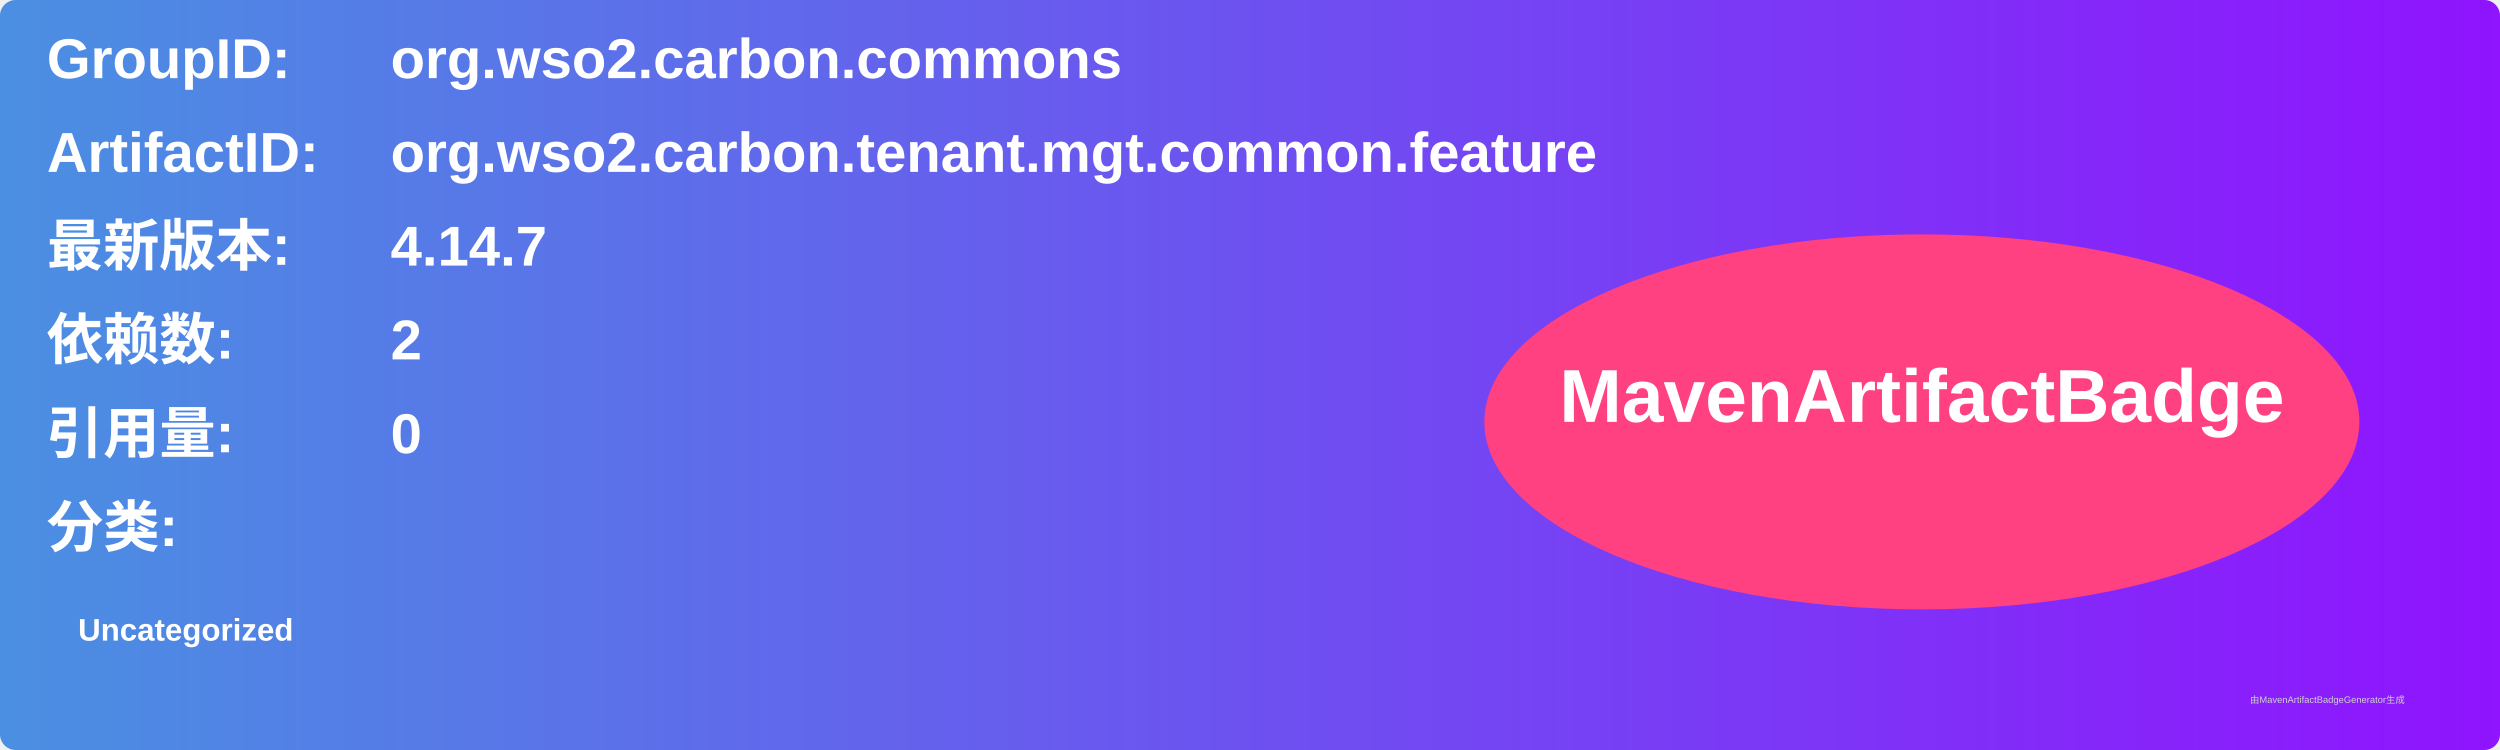
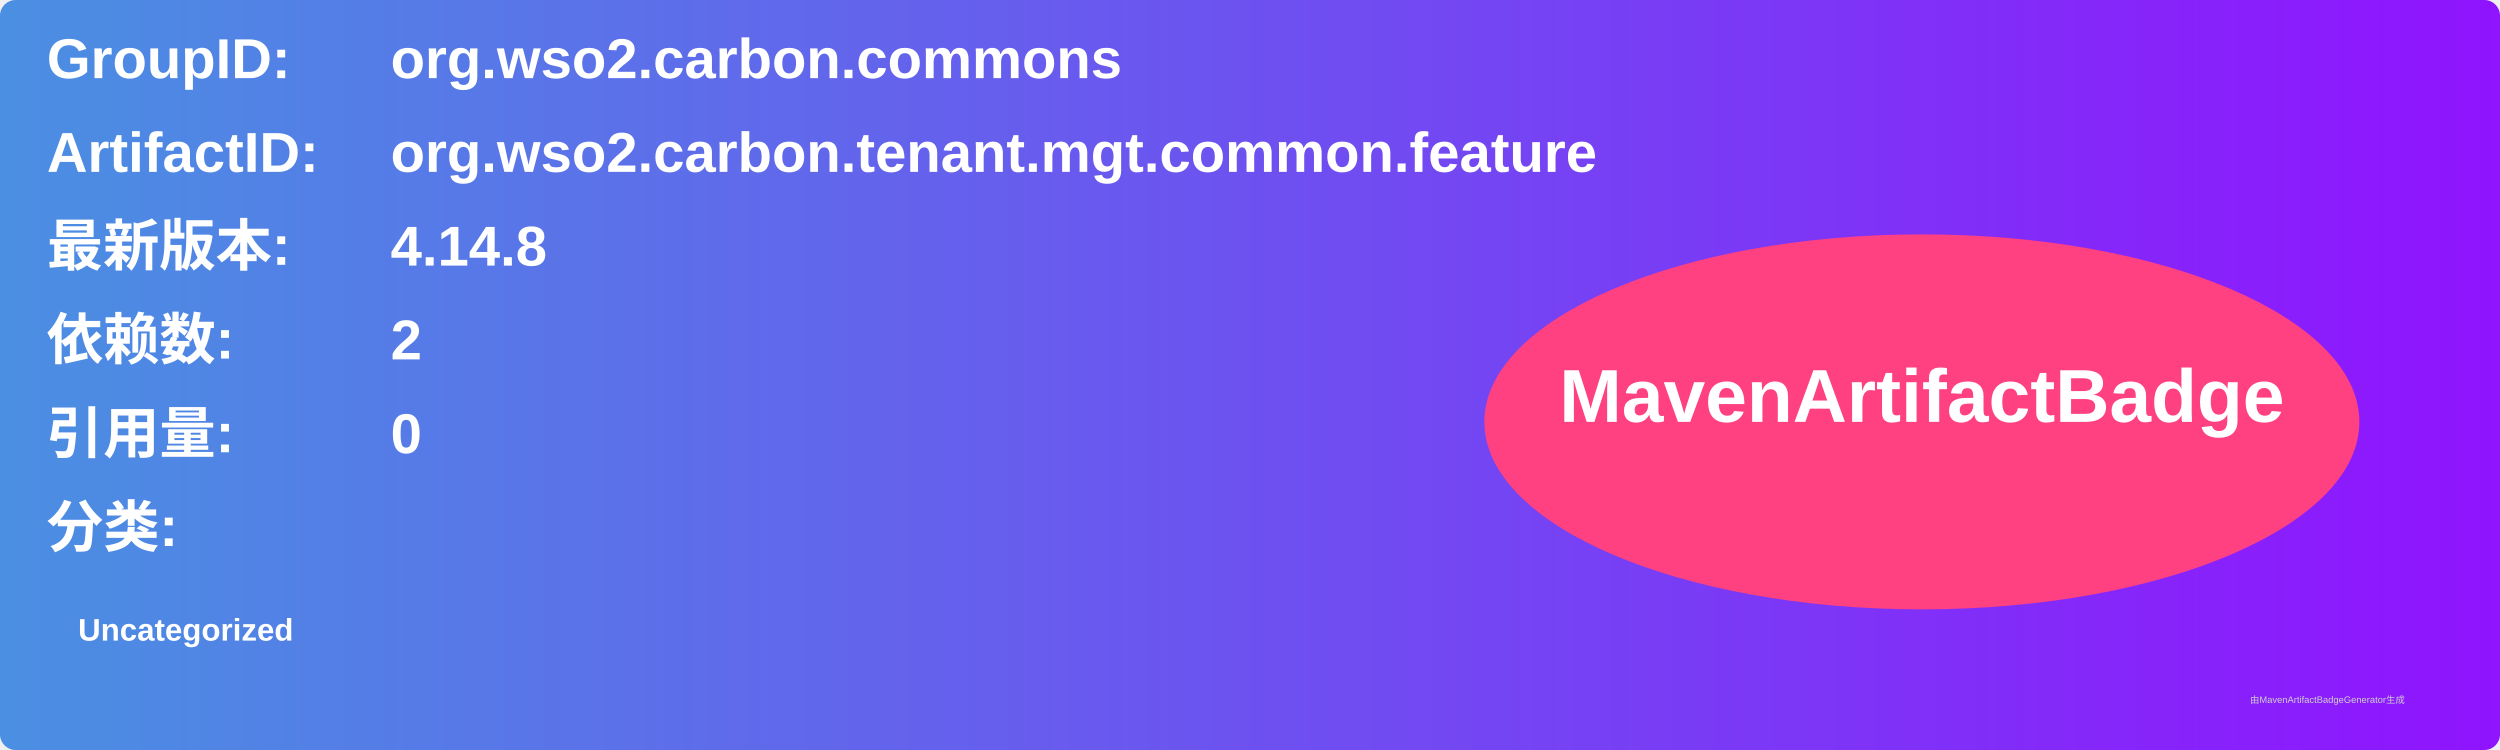
<svg xmlns="http://www.w3.org/2000/svg" width="800" height="240" viewBox="0 0 800 240">
  <linearGradient id="grad" x1="0%" y1="0%" x2="100%" y2="0%">
    <stop offset="0%" stop-color="#4a90e2" />
    <stop offset="100%" stop-color="#9013fe" />
  </linearGradient>
  <rect width="100%" height="100%" rx="5" ry="5" fill="url(#grad)" />
  <g transform="translate(15, 15)">
    <text x="0" y="10" font-family="Arial" font-size="18" fill="white" font-weight="bold" width="260">GroupID:</text>
    <text x="110" y="10" font-family="Arial" font-size="18" fill="white" font-weight="bold" width="460">org.wso2.carbon.commons</text>
    <text x="0" y="40" font-family="Arial" font-size="18" fill="white" font-weight="bold" width="260">ArtifactID:</text>
    <text x="110" y="40" font-family="Arial" font-size="18" fill="white" font-weight="bold" width="460">org.wso2.carbon.tenant.mgt.common.feature</text>
    <text x="0" y="70" font-family="Arial" font-size="18" fill="white" font-weight="bold">最新版本:</text>
    <text x="110" y="70" font-family="Arial" font-size="18" fill="white" font-weight="bold">
-       <tspan font-weight="bold">4.14.7</tspan>
+       <tspan font-weight="bold">4.14.8</tspan>
    </text>
    <text x="0" y="100" font-family="Arial" font-size="18" fill="white" font-weight="bold">依赖数: </text>
    <text x="110" y="100" font-family="Arial" font-size="18" fill="white">
      <tspan font-weight="bold">2</tspan>
    </text>
    <text x="0" y="130" font-family="Arial" font-size="18" fill="white" font-weight="bold">引用量: </text>
    <text x="110" y="130" font-family="Arial" font-size="18" fill="white">
      <tspan font-weight="bold">0</tspan>
    </text>
    <text x="0" y="160" font-family="Arial" font-size="18" fill="white" font-weight="bold">分类:</text>
    <text x="10" y="190" font-family="Arial" font-size="10" fill="white">
      <tspan font-weight="bold">Uncategorized</tspan>
    </text>
    <ellipse cx="600" cy="120" rx="140" ry="60" fill="#ff4081" />
    <text x="600" y="120" text-anchor="middle" font-family="Arial" font-size="24" fill="white" font-weight="bold">MavenArtifactBadge</text>
  </g>
  <text x="720" y="225" font-family="Arial" font-size="3" fill="#d0d0d0">由MavenArtifactBadgeGenerator生成</text>
</svg>
